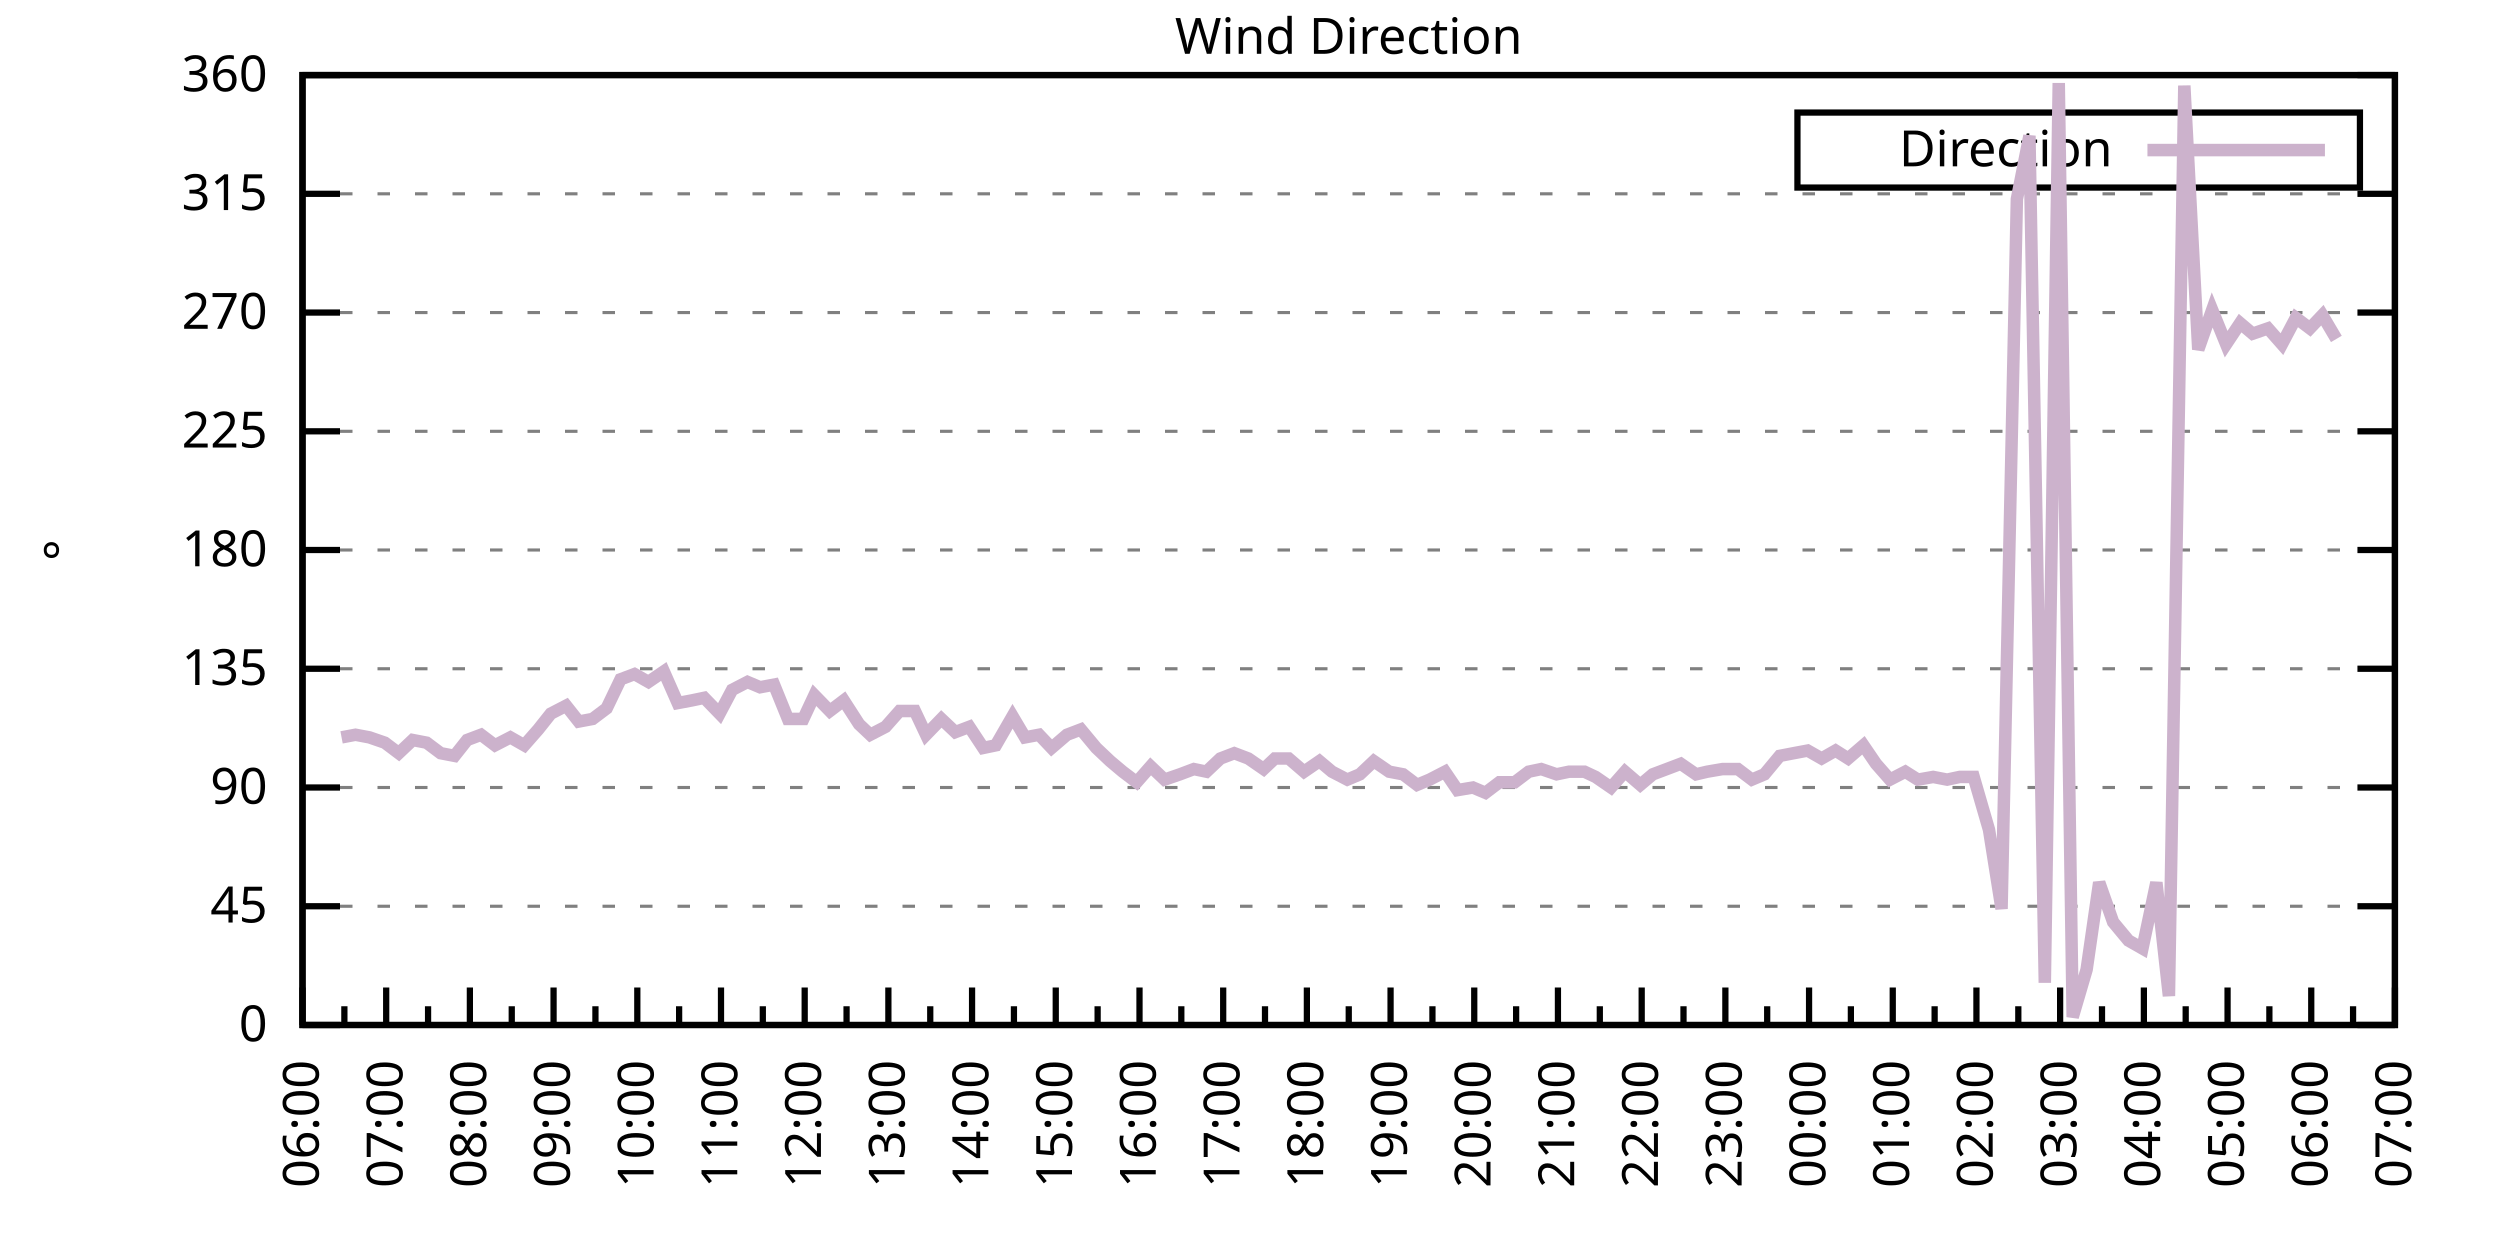
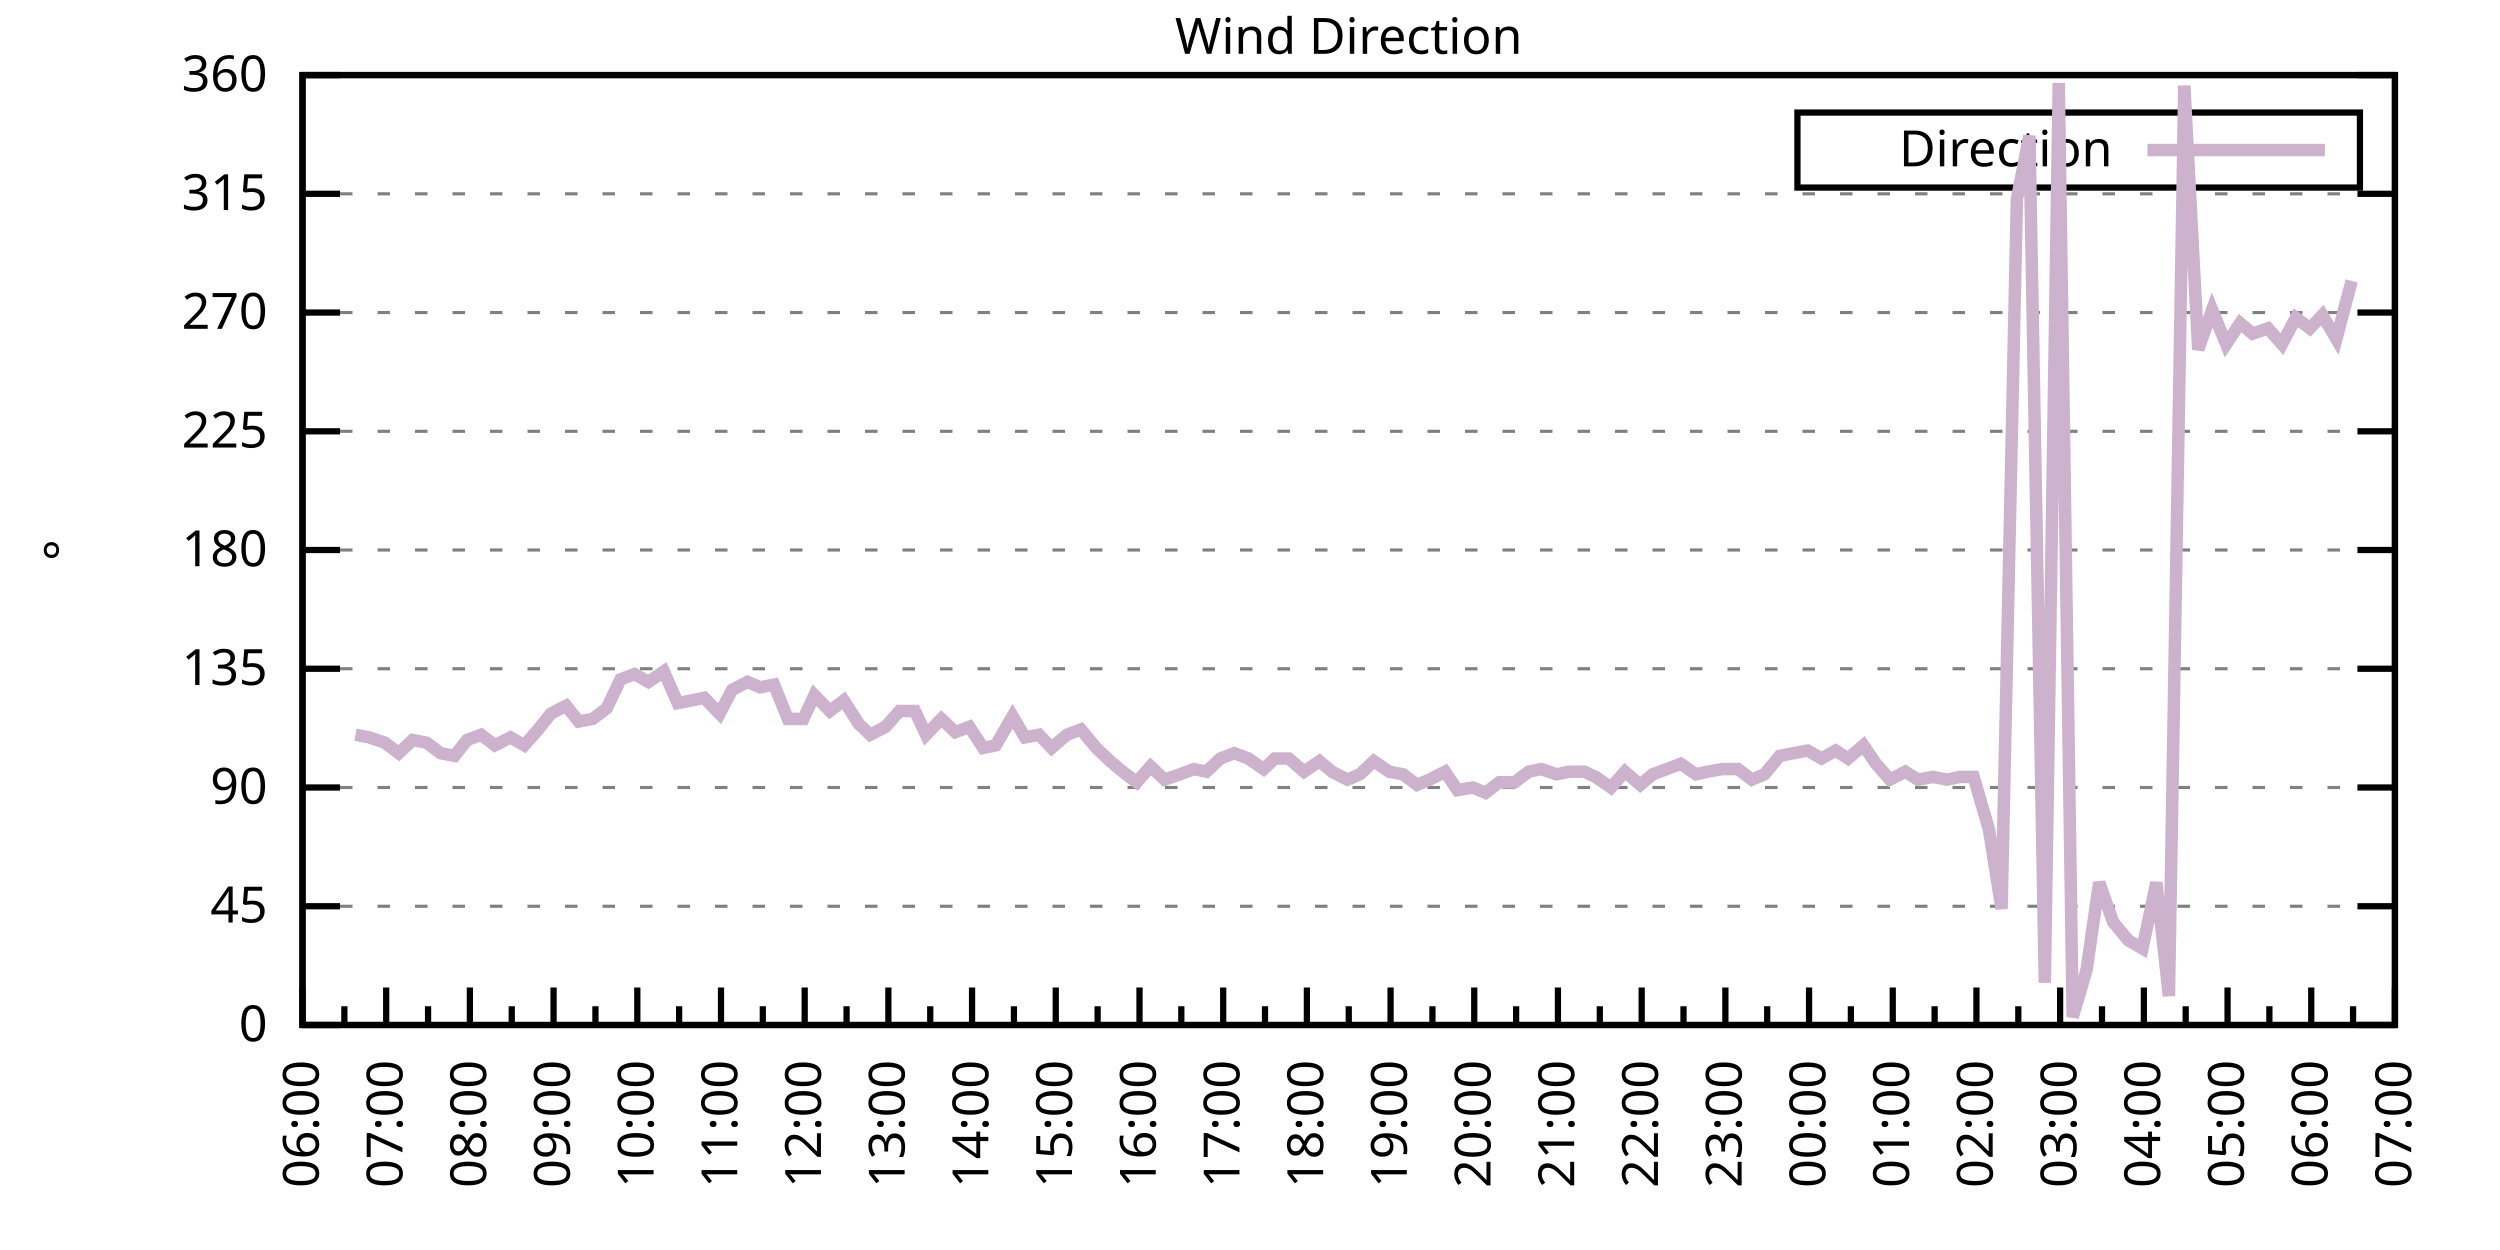
<svg xmlns="http://www.w3.org/2000/svg" xmlns:xlink="http://www.w3.org/1999/xlink" width="400" height="200" viewBox="0 0 400 200">
  <g id="gnuplot_canvas">
    <rect x="0" y="0" width="400" height="200" fill="none" />
    <defs>
      <circle id="gpDot" r="0.5" stroke-width="0.5" stroke="currentColor" />
      <path id="gpPt0" stroke-width="0.333" stroke="currentColor" d="M-1,0 h2 M0,-1 v2" />
      <path id="gpPt1" stroke-width="0.333" stroke="currentColor" d="M-1,-1 L1,1 M1,-1 L-1,1" />
      <path id="gpPt2" stroke-width="0.333" stroke="currentColor" d="M-1,0 L1,0 M0,-1 L0,1 M-1,-1 L1,1 M-1,1 L1,-1" />
      <rect id="gpPt3" stroke-width="0.333" stroke="currentColor" x="-1" y="-1" width="2" height="2" />
      <rect id="gpPt4" stroke-width="0.333" stroke="currentColor" fill="currentColor" x="-1" y="-1" width="2" height="2" />
      <circle id="gpPt5" stroke-width="0.333" stroke="currentColor" cx="0" cy="0" r="1" />
      <use xlink:href="#gpPt5" id="gpPt6" fill="currentColor" stroke="none" />
      <path id="gpPt7" stroke-width="0.333" stroke="currentColor" d="M0,-1.33 L-1.33,0.67 L1.33,0.67 z" />
      <use xlink:href="#gpPt7" id="gpPt8" fill="currentColor" stroke="none" />
      <use xlink:href="#gpPt7" id="gpPt9" stroke="currentColor" transform="rotate(180)" />
      <use xlink:href="#gpPt9" id="gpPt10" fill="currentColor" stroke="none" />
      <use xlink:href="#gpPt3" id="gpPt11" stroke="currentColor" transform="rotate(45)" />
      <use xlink:href="#gpPt11" id="gpPt12" fill="currentColor" stroke="none" />
      <path id="gpPt13" stroke-width="0.333" stroke="currentColor" d="M0,1.330 L1.265,0.411 L0.782,-1.067 L-0.782,-1.076 L-1.265,0.411 z" />
      <use xlink:href="#gpPt13" id="gpPt14" fill="currentColor" stroke="none" />
      <filter id="textbox" filterUnits="objectBoundingBox" x="0" y="0" height="1" width="1">
        <feFlood flood-color="white" flood-opacity="1" result="bgnd" />
        <feComposite in="SourceGraphic" in2="bgnd" operator="atop" />
      </filter>
      <filter id="greybox" filterUnits="objectBoundingBox" x="0" y="0" height="1" width="1">
        <feFlood flood-color="lightgrey" flood-opacity="1" result="grey" />
        <feComposite in="SourceGraphic" in2="grey" operator="atop" />
      </filter>
    </defs>
    <g fill="none" color="white" stroke="currentColor" stroke-width="1.00" stroke-linecap="butt" stroke-linejoin="miter">
</g>
    <g fill="none" color="black" stroke="currentColor" stroke-width="1.00" stroke-linecap="butt" stroke-linejoin="miter">
      <g stroke="none" shape-rendering="crispEdges">
        <polygon fill="rgb(255, 255, 255)" points="48.40,164.00 383.18,164.00 383.18,12.02 48.40,12.02 " />
      </g>
    </g>
    <g fill="none" color="black" stroke="currentColor" stroke-width="1.00" stroke-linecap="butt" stroke-linejoin="miter">
</g>
    <g fill="none" color="black" stroke="black" stroke-width="0.50" stroke-linecap="butt" stroke-linejoin="miter">
</g>
    <g fill="none" color="gray" stroke="currentColor" stroke-width="0.50" stroke-linecap="butt" stroke-linejoin="miter">
      <path stroke="gray" stroke-dasharray="2,4" class="gridline" d="M48.40,164.00 L383.19,164.00  " />
    </g>
    <g fill="none" color="gray" stroke="gray" stroke-width="1.00" stroke-linecap="butt" stroke-linejoin="miter">
</g>
    <g fill="none" color="black" stroke="currentColor" stroke-width="1.00" stroke-linecap="butt" stroke-linejoin="miter">
      <path stroke="black" d="M48.40,164.00 L54.40,164.00 M383.19,164.00 L377.19,164.00  " />
      <g transform="translate(42.80,166.60)" stroke="none" fill="black" font-family="Sans" font-size="8.00" text-anchor="end">
        <text>
          <tspan font-family="Sans"> 0</tspan>
        </text>
      </g>
    </g>
    <g fill="none" color="black" stroke="currentColor" stroke-width="1.00" stroke-linecap="butt" stroke-linejoin="miter">
</g>
    <g fill="none" color="black" stroke="black" stroke-width="0.50" stroke-linecap="butt" stroke-linejoin="miter">
</g>
    <g fill="none" color="gray" stroke="currentColor" stroke-width="0.50" stroke-linecap="butt" stroke-linejoin="miter">
      <path stroke="gray" stroke-dasharray="2,4" class="gridline" d="M48.40,145.00 L383.19,145.00  " />
    </g>
    <g fill="none" color="gray" stroke="gray" stroke-width="1.00" stroke-linecap="butt" stroke-linejoin="miter">
</g>
    <g fill="none" color="black" stroke="currentColor" stroke-width="1.00" stroke-linecap="butt" stroke-linejoin="miter">
      <path stroke="black" d="M48.40,145.00 L54.40,145.00 M383.19,145.00 L377.19,145.00  " />
      <g transform="translate(42.80,147.60)" stroke="none" fill="black" font-family="Sans" font-size="8.00" text-anchor="end">
        <text>
          <tspan font-family="Sans"> 45</tspan>
        </text>
      </g>
    </g>
    <g fill="none" color="black" stroke="currentColor" stroke-width="1.00" stroke-linecap="butt" stroke-linejoin="miter">
</g>
    <g fill="none" color="black" stroke="black" stroke-width="0.50" stroke-linecap="butt" stroke-linejoin="miter">
</g>
    <g fill="none" color="gray" stroke="currentColor" stroke-width="0.50" stroke-linecap="butt" stroke-linejoin="miter">
      <path stroke="gray" stroke-dasharray="2,4" class="gridline" d="M48.40,126.00 L383.19,126.00  " />
    </g>
    <g fill="none" color="gray" stroke="gray" stroke-width="1.00" stroke-linecap="butt" stroke-linejoin="miter">
</g>
    <g fill="none" color="black" stroke="currentColor" stroke-width="1.00" stroke-linecap="butt" stroke-linejoin="miter">
      <path stroke="black" d="M48.40,126.00 L54.40,126.00 M383.19,126.00 L377.19,126.00  " />
      <g transform="translate(42.80,128.60)" stroke="none" fill="black" font-family="Sans" font-size="8.00" text-anchor="end">
        <text>
          <tspan font-family="Sans"> 90</tspan>
        </text>
      </g>
    </g>
    <g fill="none" color="black" stroke="currentColor" stroke-width="1.00" stroke-linecap="butt" stroke-linejoin="miter">
</g>
    <g fill="none" color="black" stroke="black" stroke-width="0.50" stroke-linecap="butt" stroke-linejoin="miter">
</g>
    <g fill="none" color="gray" stroke="currentColor" stroke-width="0.50" stroke-linecap="butt" stroke-linejoin="miter">
      <path stroke="gray" stroke-dasharray="2,4" class="gridline" d="M48.40,107.00 L383.19,107.00  " />
    </g>
    <g fill="none" color="gray" stroke="gray" stroke-width="1.00" stroke-linecap="butt" stroke-linejoin="miter">
</g>
    <g fill="none" color="black" stroke="currentColor" stroke-width="1.00" stroke-linecap="butt" stroke-linejoin="miter">
      <path stroke="black" d="M48.40,107.00 L54.40,107.00 M383.19,107.00 L377.19,107.00  " />
      <g transform="translate(42.80,109.60)" stroke="none" fill="black" font-family="Sans" font-size="8.00" text-anchor="end">
        <text>
          <tspan font-family="Sans"> 135</tspan>
        </text>
      </g>
    </g>
    <g fill="none" color="black" stroke="currentColor" stroke-width="1.00" stroke-linecap="butt" stroke-linejoin="miter">
</g>
    <g fill="none" color="black" stroke="black" stroke-width="0.50" stroke-linecap="butt" stroke-linejoin="miter">
</g>
    <g fill="none" color="gray" stroke="currentColor" stroke-width="0.50" stroke-linecap="butt" stroke-linejoin="miter">
      <path stroke="gray" stroke-dasharray="2,4" class="gridline" d="M48.40,88.00 L383.19,88.00  " />
    </g>
    <g fill="none" color="gray" stroke="gray" stroke-width="1.00" stroke-linecap="butt" stroke-linejoin="miter">
</g>
    <g fill="none" color="black" stroke="currentColor" stroke-width="1.00" stroke-linecap="butt" stroke-linejoin="miter">
      <path stroke="black" d="M48.40,88.00 L54.40,88.00 M383.19,88.00 L377.19,88.00  " />
      <g transform="translate(42.80,90.60)" stroke="none" fill="black" font-family="Sans" font-size="8.00" text-anchor="end">
        <text>
          <tspan font-family="Sans"> 180</tspan>
        </text>
      </g>
    </g>
    <g fill="none" color="black" stroke="currentColor" stroke-width="1.00" stroke-linecap="butt" stroke-linejoin="miter">
</g>
    <g fill="none" color="black" stroke="black" stroke-width="0.50" stroke-linecap="butt" stroke-linejoin="miter">
</g>
    <g fill="none" color="gray" stroke="currentColor" stroke-width="0.50" stroke-linecap="butt" stroke-linejoin="miter">
      <path stroke="gray" stroke-dasharray="2,4" class="gridline" d="M48.40,69.01 L383.19,69.01  " />
    </g>
    <g fill="none" color="gray" stroke="gray" stroke-width="1.00" stroke-linecap="butt" stroke-linejoin="miter">
</g>
    <g fill="none" color="black" stroke="currentColor" stroke-width="1.00" stroke-linecap="butt" stroke-linejoin="miter">
      <path stroke="black" d="M48.40,69.01 L54.40,69.01 M383.19,69.01 L377.19,69.01  " />
      <g transform="translate(42.80,71.61)" stroke="none" fill="black" font-family="Sans" font-size="8.00" text-anchor="end">
        <text>
          <tspan font-family="Sans"> 225</tspan>
        </text>
      </g>
    </g>
    <g fill="none" color="black" stroke="currentColor" stroke-width="1.00" stroke-linecap="butt" stroke-linejoin="miter">
</g>
    <g fill="none" color="black" stroke="black" stroke-width="0.50" stroke-linecap="butt" stroke-linejoin="miter">
</g>
    <g fill="none" color="gray" stroke="currentColor" stroke-width="0.50" stroke-linecap="butt" stroke-linejoin="miter">
      <path stroke="gray" stroke-dasharray="2,4" class="gridline" d="M48.40,50.01 L383.19,50.01  " />
    </g>
    <g fill="none" color="gray" stroke="gray" stroke-width="1.00" stroke-linecap="butt" stroke-linejoin="miter">
</g>
    <g fill="none" color="black" stroke="currentColor" stroke-width="1.00" stroke-linecap="butt" stroke-linejoin="miter">
      <path stroke="black" d="M48.40,50.01 L54.40,50.01 M383.19,50.01 L377.19,50.01  " />
      <g transform="translate(42.80,52.61)" stroke="none" fill="black" font-family="Sans" font-size="8.00" text-anchor="end">
        <text>
          <tspan font-family="Sans"> 270</tspan>
        </text>
      </g>
    </g>
    <g fill="none" color="black" stroke="currentColor" stroke-width="1.00" stroke-linecap="butt" stroke-linejoin="miter">
</g>
    <g fill="none" color="black" stroke="black" stroke-width="0.50" stroke-linecap="butt" stroke-linejoin="miter">
</g>
    <g fill="none" color="gray" stroke="currentColor" stroke-width="0.50" stroke-linecap="butt" stroke-linejoin="miter">
      <path stroke="gray" stroke-dasharray="2,4" class="gridline" d="M48.40,31.01 L383.19,31.01  " />
    </g>
    <g fill="none" color="gray" stroke="gray" stroke-width="1.00" stroke-linecap="butt" stroke-linejoin="miter">
</g>
    <g fill="none" color="black" stroke="currentColor" stroke-width="1.00" stroke-linecap="butt" stroke-linejoin="miter">
      <path stroke="black" d="M48.40,31.01 L54.40,31.01 M383.19,31.01 L377.19,31.01  " />
      <g transform="translate(42.80,33.61)" stroke="none" fill="black" font-family="Sans" font-size="8.00" text-anchor="end">
        <text>
          <tspan font-family="Sans"> 315</tspan>
        </text>
      </g>
    </g>
    <g fill="none" color="black" stroke="currentColor" stroke-width="1.00" stroke-linecap="butt" stroke-linejoin="miter">
</g>
    <g fill="none" color="black" stroke="black" stroke-width="0.50" stroke-linecap="butt" stroke-linejoin="miter">
</g>
    <g fill="none" color="gray" stroke="currentColor" stroke-width="0.50" stroke-linecap="butt" stroke-linejoin="miter">
      <path stroke="gray" stroke-dasharray="2,4" class="gridline" d="M48.40,12.01 L383.19,12.01  " />
    </g>
    <g fill="none" color="gray" stroke="gray" stroke-width="1.00" stroke-linecap="butt" stroke-linejoin="miter">
</g>
    <g fill="none" color="black" stroke="currentColor" stroke-width="1.00" stroke-linecap="butt" stroke-linejoin="miter">
      <path stroke="black" d="M48.40,12.01 L54.40,12.01 M383.19,12.01 L377.19,12.01  " />
      <g transform="translate(42.80,14.61)" stroke="none" fill="black" font-family="Sans" font-size="8.00" text-anchor="end">
        <text>
          <tspan font-family="Sans"> 360</tspan>
        </text>
      </g>
    </g>
    <g fill="none" color="black" stroke="currentColor" stroke-width="1.00" stroke-linecap="butt" stroke-linejoin="miter">
      <path stroke="black" d="M48.40,164.00 L48.40,158.00  " />
      <g transform="translate(51.00,169.60) rotate(270)" stroke="none" fill="black" font-family="Sans" font-size="8.00" text-anchor="end">
        <text>
          <tspan font-family="Sans">06:00</tspan>
        </text>
      </g>
    </g>
    <g fill="none" color="black" stroke="currentColor" stroke-width="1.00" stroke-linecap="butt" stroke-linejoin="miter">
      <path stroke="black" d="M55.10,164.00 L55.10,161.00 M61.79,164.00 L61.79,158.00  " />
      <g transform="translate(64.39,169.60) rotate(270)" stroke="none" fill="black" font-family="Sans" font-size="8.00" text-anchor="end">
        <text>
          <tspan font-family="Sans">07:00</tspan>
        </text>
      </g>
    </g>
    <g fill="none" color="black" stroke="currentColor" stroke-width="1.00" stroke-linecap="butt" stroke-linejoin="miter">
      <path stroke="black" d="M68.49,164.00 L68.49,161.00 M75.18,164.00 L75.18,158.00  " />
      <g transform="translate(77.78,169.60) rotate(270)" stroke="none" fill="black" font-family="Sans" font-size="8.00" text-anchor="end">
        <text>
          <tspan font-family="Sans">08:00</tspan>
        </text>
      </g>
    </g>
    <g fill="none" color="black" stroke="currentColor" stroke-width="1.00" stroke-linecap="butt" stroke-linejoin="miter">
      <path stroke="black" d="M81.88,164.00 L81.88,161.00 M88.57,164.00 L88.57,158.00  " />
      <g transform="translate(91.17,169.60) rotate(270)" stroke="none" fill="black" font-family="Sans" font-size="8.00" text-anchor="end">
        <text>
          <tspan font-family="Sans">09:00</tspan>
        </text>
      </g>
    </g>
    <g fill="none" color="black" stroke="currentColor" stroke-width="1.00" stroke-linecap="butt" stroke-linejoin="miter">
      <path stroke="black" d="M95.27,164.00 L95.27,161.00 M101.97,164.00 L101.97,158.00  " />
      <g transform="translate(104.57,169.60) rotate(270)" stroke="none" fill="black" font-family="Sans" font-size="8.00" text-anchor="end">
        <text>
          <tspan font-family="Sans">10:00</tspan>
        </text>
      </g>
    </g>
    <g fill="none" color="black" stroke="currentColor" stroke-width="1.00" stroke-linecap="butt" stroke-linejoin="miter">
      <path stroke="black" d="M108.66,164.00 L108.66,161.00 M115.36,164.00 L115.36,158.00  " />
      <g transform="translate(117.96,169.60) rotate(270)" stroke="none" fill="black" font-family="Sans" font-size="8.00" text-anchor="end">
        <text>
          <tspan font-family="Sans">11:00</tspan>
        </text>
      </g>
    </g>
    <g fill="none" color="black" stroke="currentColor" stroke-width="1.00" stroke-linecap="butt" stroke-linejoin="miter">
      <path stroke="black" d="M122.05,164.00 L122.05,161.00 M128.75,164.00 L128.75,158.00  " />
      <g transform="translate(131.35,169.60) rotate(270)" stroke="none" fill="black" font-family="Sans" font-size="8.00" text-anchor="end">
        <text>
          <tspan font-family="Sans">12:00</tspan>
        </text>
      </g>
    </g>
    <g fill="none" color="black" stroke="currentColor" stroke-width="1.00" stroke-linecap="butt" stroke-linejoin="miter">
      <path stroke="black" d="M135.45,164.00 L135.45,161.00 M142.14,164.00 L142.14,158.00  " />
      <g transform="translate(144.74,169.60) rotate(270)" stroke="none" fill="black" font-family="Sans" font-size="8.00" text-anchor="end">
        <text>
          <tspan font-family="Sans">13:00</tspan>
        </text>
      </g>
    </g>
    <g fill="none" color="black" stroke="currentColor" stroke-width="1.00" stroke-linecap="butt" stroke-linejoin="miter">
      <path stroke="black" d="M148.84,164.00 L148.84,161.00 M155.53,164.00 L155.53,158.00  " />
      <g transform="translate(158.13,169.60) rotate(270)" stroke="none" fill="black" font-family="Sans" font-size="8.00" text-anchor="end">
        <text>
          <tspan font-family="Sans">14:00</tspan>
        </text>
      </g>
    </g>
    <g fill="none" color="black" stroke="currentColor" stroke-width="1.00" stroke-linecap="butt" stroke-linejoin="miter">
      <path stroke="black" d="M162.23,164.00 L162.23,161.00 M168.92,164.00 L168.92,158.00  " />
      <g transform="translate(171.52,169.60) rotate(270)" stroke="none" fill="black" font-family="Sans" font-size="8.00" text-anchor="end">
        <text>
          <tspan font-family="Sans">15:00</tspan>
        </text>
      </g>
    </g>
    <g fill="none" color="black" stroke="currentColor" stroke-width="1.00" stroke-linecap="butt" stroke-linejoin="miter">
      <path stroke="black" d="M175.62,164.00 L175.62,161.00 M182.32,164.00 L182.32,158.00  " />
      <g transform="translate(184.92,169.60) rotate(270)" stroke="none" fill="black" font-family="Sans" font-size="8.00" text-anchor="end">
        <text>
          <tspan font-family="Sans">16:00</tspan>
        </text>
      </g>
    </g>
    <g fill="none" color="black" stroke="currentColor" stroke-width="1.00" stroke-linecap="butt" stroke-linejoin="miter">
      <path stroke="black" d="M189.01,164.00 L189.01,161.00 M195.71,164.00 L195.71,158.00  " />
      <g transform="translate(198.31,169.60) rotate(270)" stroke="none" fill="black" font-family="Sans" font-size="8.00" text-anchor="end">
        <text>
          <tspan font-family="Sans">17:00</tspan>
        </text>
      </g>
    </g>
    <g fill="none" color="black" stroke="currentColor" stroke-width="1.00" stroke-linecap="butt" stroke-linejoin="miter">
      <path stroke="black" d="M202.40,164.00 L202.40,161.00 M209.10,164.00 L209.10,158.00  " />
      <g transform="translate(211.70,169.60) rotate(270)" stroke="none" fill="black" font-family="Sans" font-size="8.00" text-anchor="end">
        <text>
          <tspan font-family="Sans">18:00</tspan>
        </text>
      </g>
    </g>
    <g fill="none" color="black" stroke="currentColor" stroke-width="1.00" stroke-linecap="butt" stroke-linejoin="miter">
      <path stroke="black" d="M215.80,164.00 L215.80,161.00 M222.49,164.00 L222.49,158.00  " />
      <g transform="translate(225.09,169.60) rotate(270)" stroke="none" fill="black" font-family="Sans" font-size="8.00" text-anchor="end">
        <text>
          <tspan font-family="Sans">19:00</tspan>
        </text>
      </g>
    </g>
    <g fill="none" color="black" stroke="currentColor" stroke-width="1.00" stroke-linecap="butt" stroke-linejoin="miter">
      <path stroke="black" d="M229.19,164.00 L229.19,161.00 M235.88,164.00 L235.88,158.00  " />
      <g transform="translate(238.48,169.60) rotate(270)" stroke="none" fill="black" font-family="Sans" font-size="8.00" text-anchor="end">
        <text>
          <tspan font-family="Sans">20:00</tspan>
        </text>
      </g>
    </g>
    <g fill="none" color="black" stroke="currentColor" stroke-width="1.00" stroke-linecap="butt" stroke-linejoin="miter">
      <path stroke="black" d="M242.58,164.00 L242.58,161.00 M249.27,164.00 L249.27,158.00  " />
      <g transform="translate(251.87,169.60) rotate(270)" stroke="none" fill="black" font-family="Sans" font-size="8.00" text-anchor="end">
        <text>
          <tspan font-family="Sans">21:00</tspan>
        </text>
      </g>
    </g>
    <g fill="none" color="black" stroke="currentColor" stroke-width="1.00" stroke-linecap="butt" stroke-linejoin="miter">
      <path stroke="black" d="M255.97,164.00 L255.97,161.00 M262.67,164.00 L262.67,158.00  " />
      <g transform="translate(265.27,169.60) rotate(270)" stroke="none" fill="black" font-family="Sans" font-size="8.00" text-anchor="end">
        <text>
          <tspan font-family="Sans">22:00</tspan>
        </text>
      </g>
    </g>
    <g fill="none" color="black" stroke="currentColor" stroke-width="1.00" stroke-linecap="butt" stroke-linejoin="miter">
      <path stroke="black" d="M269.36,164.00 L269.36,161.00 M276.06,164.00 L276.06,158.00  " />
      <g transform="translate(278.66,169.60) rotate(270)" stroke="none" fill="black" font-family="Sans" font-size="8.00" text-anchor="end">
        <text>
          <tspan font-family="Sans">23:00</tspan>
        </text>
      </g>
    </g>
    <g fill="none" color="black" stroke="currentColor" stroke-width="1.00" stroke-linecap="butt" stroke-linejoin="miter">
      <path stroke="black" d="M282.75,164.00 L282.75,161.00 M289.45,164.00 L289.45,158.00  " />
      <g transform="translate(292.05,169.60) rotate(270)" stroke="none" fill="black" font-family="Sans" font-size="8.00" text-anchor="end">
        <text>
          <tspan font-family="Sans">00:00</tspan>
        </text>
      </g>
    </g>
    <g fill="none" color="black" stroke="currentColor" stroke-width="1.00" stroke-linecap="butt" stroke-linejoin="miter">
      <path stroke="black" d="M296.14,164.00 L296.14,161.00 M302.84,164.00 L302.84,158.00  " />
      <g transform="translate(305.44,169.60) rotate(270)" stroke="none" fill="black" font-family="Sans" font-size="8.00" text-anchor="end">
        <text>
          <tspan font-family="Sans">01:00</tspan>
        </text>
      </g>
    </g>
    <g fill="none" color="black" stroke="currentColor" stroke-width="1.00" stroke-linecap="butt" stroke-linejoin="miter">
      <path stroke="black" d="M309.54,164.00 L309.54,161.00 M316.23,164.00 L316.23,158.00  " />
      <g transform="translate(318.83,169.60) rotate(270)" stroke="none" fill="black" font-family="Sans" font-size="8.00" text-anchor="end">
        <text>
          <tspan font-family="Sans">02:00</tspan>
        </text>
      </g>
    </g>
    <g fill="none" color="black" stroke="currentColor" stroke-width="1.00" stroke-linecap="butt" stroke-linejoin="miter">
      <path stroke="black" d="M322.93,164.00 L322.93,161.00 M329.62,164.00 L329.62,158.00  " />
      <g transform="translate(332.22,169.60) rotate(270)" stroke="none" fill="black" font-family="Sans" font-size="8.00" text-anchor="end">
        <text>
          <tspan font-family="Sans">03:00</tspan>
        </text>
      </g>
    </g>
    <g fill="none" color="black" stroke="currentColor" stroke-width="1.00" stroke-linecap="butt" stroke-linejoin="miter">
      <path stroke="black" d="M336.32,164.00 L336.32,161.00 M343.02,164.00 L343.02,158.00  " />
      <g transform="translate(345.62,169.60) rotate(270)" stroke="none" fill="black" font-family="Sans" font-size="8.00" text-anchor="end">
        <text>
          <tspan font-family="Sans">04:00</tspan>
        </text>
      </g>
    </g>
    <g fill="none" color="black" stroke="currentColor" stroke-width="1.00" stroke-linecap="butt" stroke-linejoin="miter">
      <path stroke="black" d="M349.71,164.00 L349.71,161.00 M356.41,164.00 L356.41,158.00  " />
      <g transform="translate(359.01,169.60) rotate(270)" stroke="none" fill="black" font-family="Sans" font-size="8.00" text-anchor="end">
        <text>
          <tspan font-family="Sans">05:00</tspan>
        </text>
      </g>
    </g>
    <g fill="none" color="black" stroke="currentColor" stroke-width="1.00" stroke-linecap="butt" stroke-linejoin="miter">
      <path stroke="black" d="M363.10,164.00 L363.10,161.00 M369.80,164.00 L369.80,158.00  " />
      <g transform="translate(372.40,169.60) rotate(270)" stroke="none" fill="black" font-family="Sans" font-size="8.00" text-anchor="end">
        <text>
          <tspan font-family="Sans">06:00</tspan>
        </text>
      </g>
    </g>
    <g fill="none" color="black" stroke="currentColor" stroke-width="1.00" stroke-linecap="butt" stroke-linejoin="miter">
      <path stroke="black" d="M376.49,164.00 L376.49,161.00 M383.19,164.00 L383.19,158.00  " />
      <g transform="translate(385.79,169.60) rotate(270)" stroke="none" fill="black" font-family="Sans" font-size="8.00" text-anchor="end">
        <text>
          <tspan font-family="Sans">07:00</tspan>
        </text>
      </g>
    </g>
    <g fill="none" color="black" stroke="currentColor" stroke-width="1.00" stroke-linecap="butt" stroke-linejoin="miter">
</g>
    <g fill="none" color="black" stroke="currentColor" stroke-width="1.00" stroke-linecap="butt" stroke-linejoin="miter">
      <path stroke="black" d="M48.40,12.01 L48.40,164.00 L383.19,164.00 L383.19,12.01 L48.40,12.01 Z  " />
    </g>
    <g fill="none" color="black" stroke="currentColor" stroke-width="1.00" stroke-linecap="butt" stroke-linejoin="miter">
      <g transform="translate(12.80,88.01) rotate(270)" stroke="none" fill="black" font-family="Sans" font-size="8.00" text-anchor="middle">
        <text>
          <tspan font-family="Sans">°</tspan>
        </text>
      </g>
    </g>
    <g fill="none" color="black" stroke="currentColor" stroke-width="1.00" stroke-linecap="butt" stroke-linejoin="miter">
</g>
    <g fill="none" color="black" stroke="currentColor" stroke-width="1.00" stroke-linecap="butt" stroke-linejoin="miter">
      <path stroke="black" d="M287.59,30.01 L287.59,18.01 L377.59,18.01 L377.59,30.01 L287.59,30.01 Z  " />
    </g>
    <g id="Wind_direction_plot_1">
      <g fill="none" color="white" stroke="black" stroke-width="2.00" stroke-linecap="butt" stroke-linejoin="miter">
</g>
      <g fill="none" color="black" stroke="currentColor" stroke-width="2.00" stroke-linecap="butt" stroke-linejoin="miter">
        <g transform="translate(337.99,26.61)" stroke="none" fill="black" font-family="Sans" font-size="8.00" text-anchor="end">
          <text>
            <tspan font-family="Sans">Direction</tspan>
          </text>
        </g>
      </g>
      <g fill="none" color="black" stroke="currentColor" stroke-width="2.00" stroke-linecap="butt" stroke-linejoin="miter">
-         <path stroke="rgb(204, 178, 204)" d="M343.59,24.01 L371.99,24.01 M54.65,117.98 L56.88,117.56 L59.11,117.98 L61.57,118.83 L63.80,120.51 L66.03,118.40   L68.26,118.83 L70.50,120.51 L72.73,120.94 L74.74,118.40 L76.97,117.56 L79.20,119.25 L81.66,117.98 L83.89,119.25   L86.12,116.71 L88.13,114.18 L90.58,112.91 L92.59,115.45 L94.82,115.03 L97.06,113.34 L99.29,108.69 L101.52,107.85   L103.75,109.11 L106.21,107.43 L108.44,112.49 L110.67,112.07 L112.68,111.65 L115.13,114.18 L117.14,110.38 L119.60,109.11   L121.61,109.96 L123.84,109.54 L126.07,115.03 L128.53,115.03 L130.31,111.23 L132.77,113.76 L135.00,112.07 L137.45,115.87   L139.24,117.56 L141.69,116.29 L143.93,113.76 L146.38,113.76 L148.17,117.56 L150.62,115.03 L152.85,117.14 L155.09,116.29   L157.32,119.67 L159.33,119.25 L162.01,114.60 L164.01,117.98 L166.25,117.56 L168.25,119.67 L170.71,117.56 L172.94,116.71   L175.40,119.67 L177.63,121.78 L179.64,123.47 L181.87,125.16 L184.10,122.62 L186.33,124.74 L188.79,123.89 L191.02,123.05   L193.03,123.47 L195.26,121.36 L197.49,120.51 L199.73,121.36 L202.18,123.05 L203.97,121.36 L206.20,121.36 L208.65,123.47   L211.11,121.78 L213.12,123.47 L215.57,124.74 L217.58,123.89 L219.81,121.78 L222.27,123.47 L224.50,123.89 L226.73,125.58   L228.74,124.74 L231.20,123.47 L233.20,126.42 L235.66,126.00 L237.67,126.85 L239.90,125.16 L242.36,125.16 L244.59,123.47   L246.60,123.05 L249.05,123.89 L251.06,123.47 L253.51,123.47 L255.30,124.31 L257.76,126.00 L259.99,123.47 L262.44,125.58   L264.45,123.89 L266.68,123.05 L268.92,122.20 L271.37,123.89 L273.16,123.47 L275.61,123.05 L278.07,123.05 L280.30,124.74   L282.31,123.89 L284.76,120.94 L286.99,120.51 L289.23,120.09 L291.46,121.36 L293.69,120.09 L295.70,121.36 L298.15,119.25   L300.16,122.20 L302.39,124.74 L304.85,123.47 L306.86,124.74 L309.31,124.31 L311.54,124.74 L313.55,124.31 L315.79,124.31   L318.24,132.76 L320.25,145.42 L322.70,31.85 L324.71,21.72 L327.17,157.24 L329.40,13.28 L331.63,162.73 L333.86,155.13   L335.87,141.20 L338.10,147.53 L340.56,150.49 L342.79,151.76 L345.02,141.20 L347.03,159.36 L349.49,13.70 L351.72,55.92   L353.95,49.59 L356.18,55.07 L358.42,51.70 L360.42,53.39 L362.88,52.54 L365.11,55.07 L367.34,50.85 L369.58,52.54   L371.58,50.43 L373.82,54.23  " />
+         <path stroke="rgb(204, 178, 204)" d="M343.59,24.01 L371.99,24.01 M56.88,117.56 L59.11,117.98 L61.57,118.83 L63.80,120.51 L66.03,118.40 L68.26,118.83   L70.50,120.51 L72.73,120.94 L74.74,118.40 L76.97,117.56 L79.20,119.25 L81.66,117.98 L83.89,119.25 L86.12,116.71   L88.13,114.18 L90.58,112.91 L92.59,115.45 L94.82,115.03 L97.06,113.34 L99.29,108.69 L101.52,107.85 L103.75,109.11   L106.21,107.43 L108.44,112.49 L110.67,112.07 L112.68,111.65 L115.13,114.18 L117.14,110.38 L119.60,109.11 L121.61,109.96   L123.84,109.54 L126.07,115.03 L128.53,115.03 L130.31,111.23 L132.77,113.76 L135.00,112.07 L137.45,115.87 L139.24,117.56   L141.69,116.29 L143.93,113.76 L146.38,113.76 L148.17,117.56 L150.62,115.03 L152.85,117.14 L155.09,116.29 L157.32,119.67   L159.33,119.25 L162.01,114.60 L164.01,117.98 L166.25,117.56 L168.25,119.67 L170.71,117.56 L172.94,116.71 L175.40,119.67   L177.63,121.78 L179.64,123.47 L181.87,125.16 L184.10,122.62 L186.33,124.74 L188.79,123.89 L191.02,123.05 L193.03,123.47   L195.26,121.36 L197.49,120.51 L199.73,121.36 L202.18,123.05 L203.97,121.36 L206.20,121.36 L208.65,123.47 L211.11,121.78   L213.12,123.47 L215.57,124.74 L217.58,123.89 L219.81,121.78 L222.27,123.47 L224.50,123.89 L226.73,125.58 L228.74,124.74   L231.20,123.47 L233.20,126.42 L235.66,126.00 L237.67,126.85 L239.90,125.16 L242.36,125.16 L244.59,123.47 L246.60,123.05   L249.05,123.89 L251.06,123.47 L253.51,123.47 L255.30,124.31 L257.76,126.00 L259.99,123.47 L262.44,125.58 L264.45,123.89   L266.68,123.05 L268.92,122.20 L271.37,123.89 L273.16,123.47 L275.61,123.05 L278.07,123.05 L280.30,124.74 L282.31,123.89   L284.76,120.94 L286.99,120.51 L289.23,120.09 L291.46,121.36 L293.69,120.09 L295.70,121.36 L298.15,119.25 L300.16,122.20   L302.39,124.74 L304.85,123.47 L306.86,124.74 L309.31,124.31 L311.54,124.74 L313.55,124.31 L315.79,124.31 L318.24,132.76   L320.25,145.42 L322.70,31.85 L324.71,21.72 L327.17,157.24 L329.40,13.28 L331.63,162.73 L333.86,155.13 L335.87,141.20   L338.10,147.53 L340.56,150.49 L342.79,151.76 L345.02,141.20 L347.03,159.36 L349.49,13.70 L351.72,55.92 L353.95,49.59   L356.18,55.07 L358.42,51.70 L360.42,53.39 L362.88,52.54 L365.11,55.07 L367.34,50.85 L369.58,52.54 L371.58,50.43   L373.82,54.23 L376.27,44.94  " />
      </g>
    </g>
    <g fill="none" color="black" stroke="currentColor" stroke-width="2.00" stroke-linecap="butt" stroke-linejoin="miter">
</g>
    <g fill="none" color="black" stroke="black" stroke-width="1.00" stroke-linecap="butt" stroke-linejoin="miter">
</g>
    <g fill="none" color="black" stroke="currentColor" stroke-width="1.00" stroke-linecap="butt" stroke-linejoin="miter">
      <path stroke="black" d="M48.40,12.01 L48.40,164.00 L383.19,164.00 L383.19,12.01 L48.40,12.01 Z  " />
    </g>
    <g fill="none" color="black" stroke="currentColor" stroke-width="1.00" stroke-linecap="butt" stroke-linejoin="miter">
      <g transform="translate(215.79,8.61)" stroke="none" fill="black" font-family="Sans" font-size="8.00" text-anchor="middle">
        <text>
          <tspan font-family="Sans">Wind Direction</tspan>
        </text>
      </g>
    </g>
    <g fill="none" color="black" stroke="currentColor" stroke-width="1.00" stroke-linecap="butt" stroke-linejoin="miter">
</g>
  </g>
</svg>
